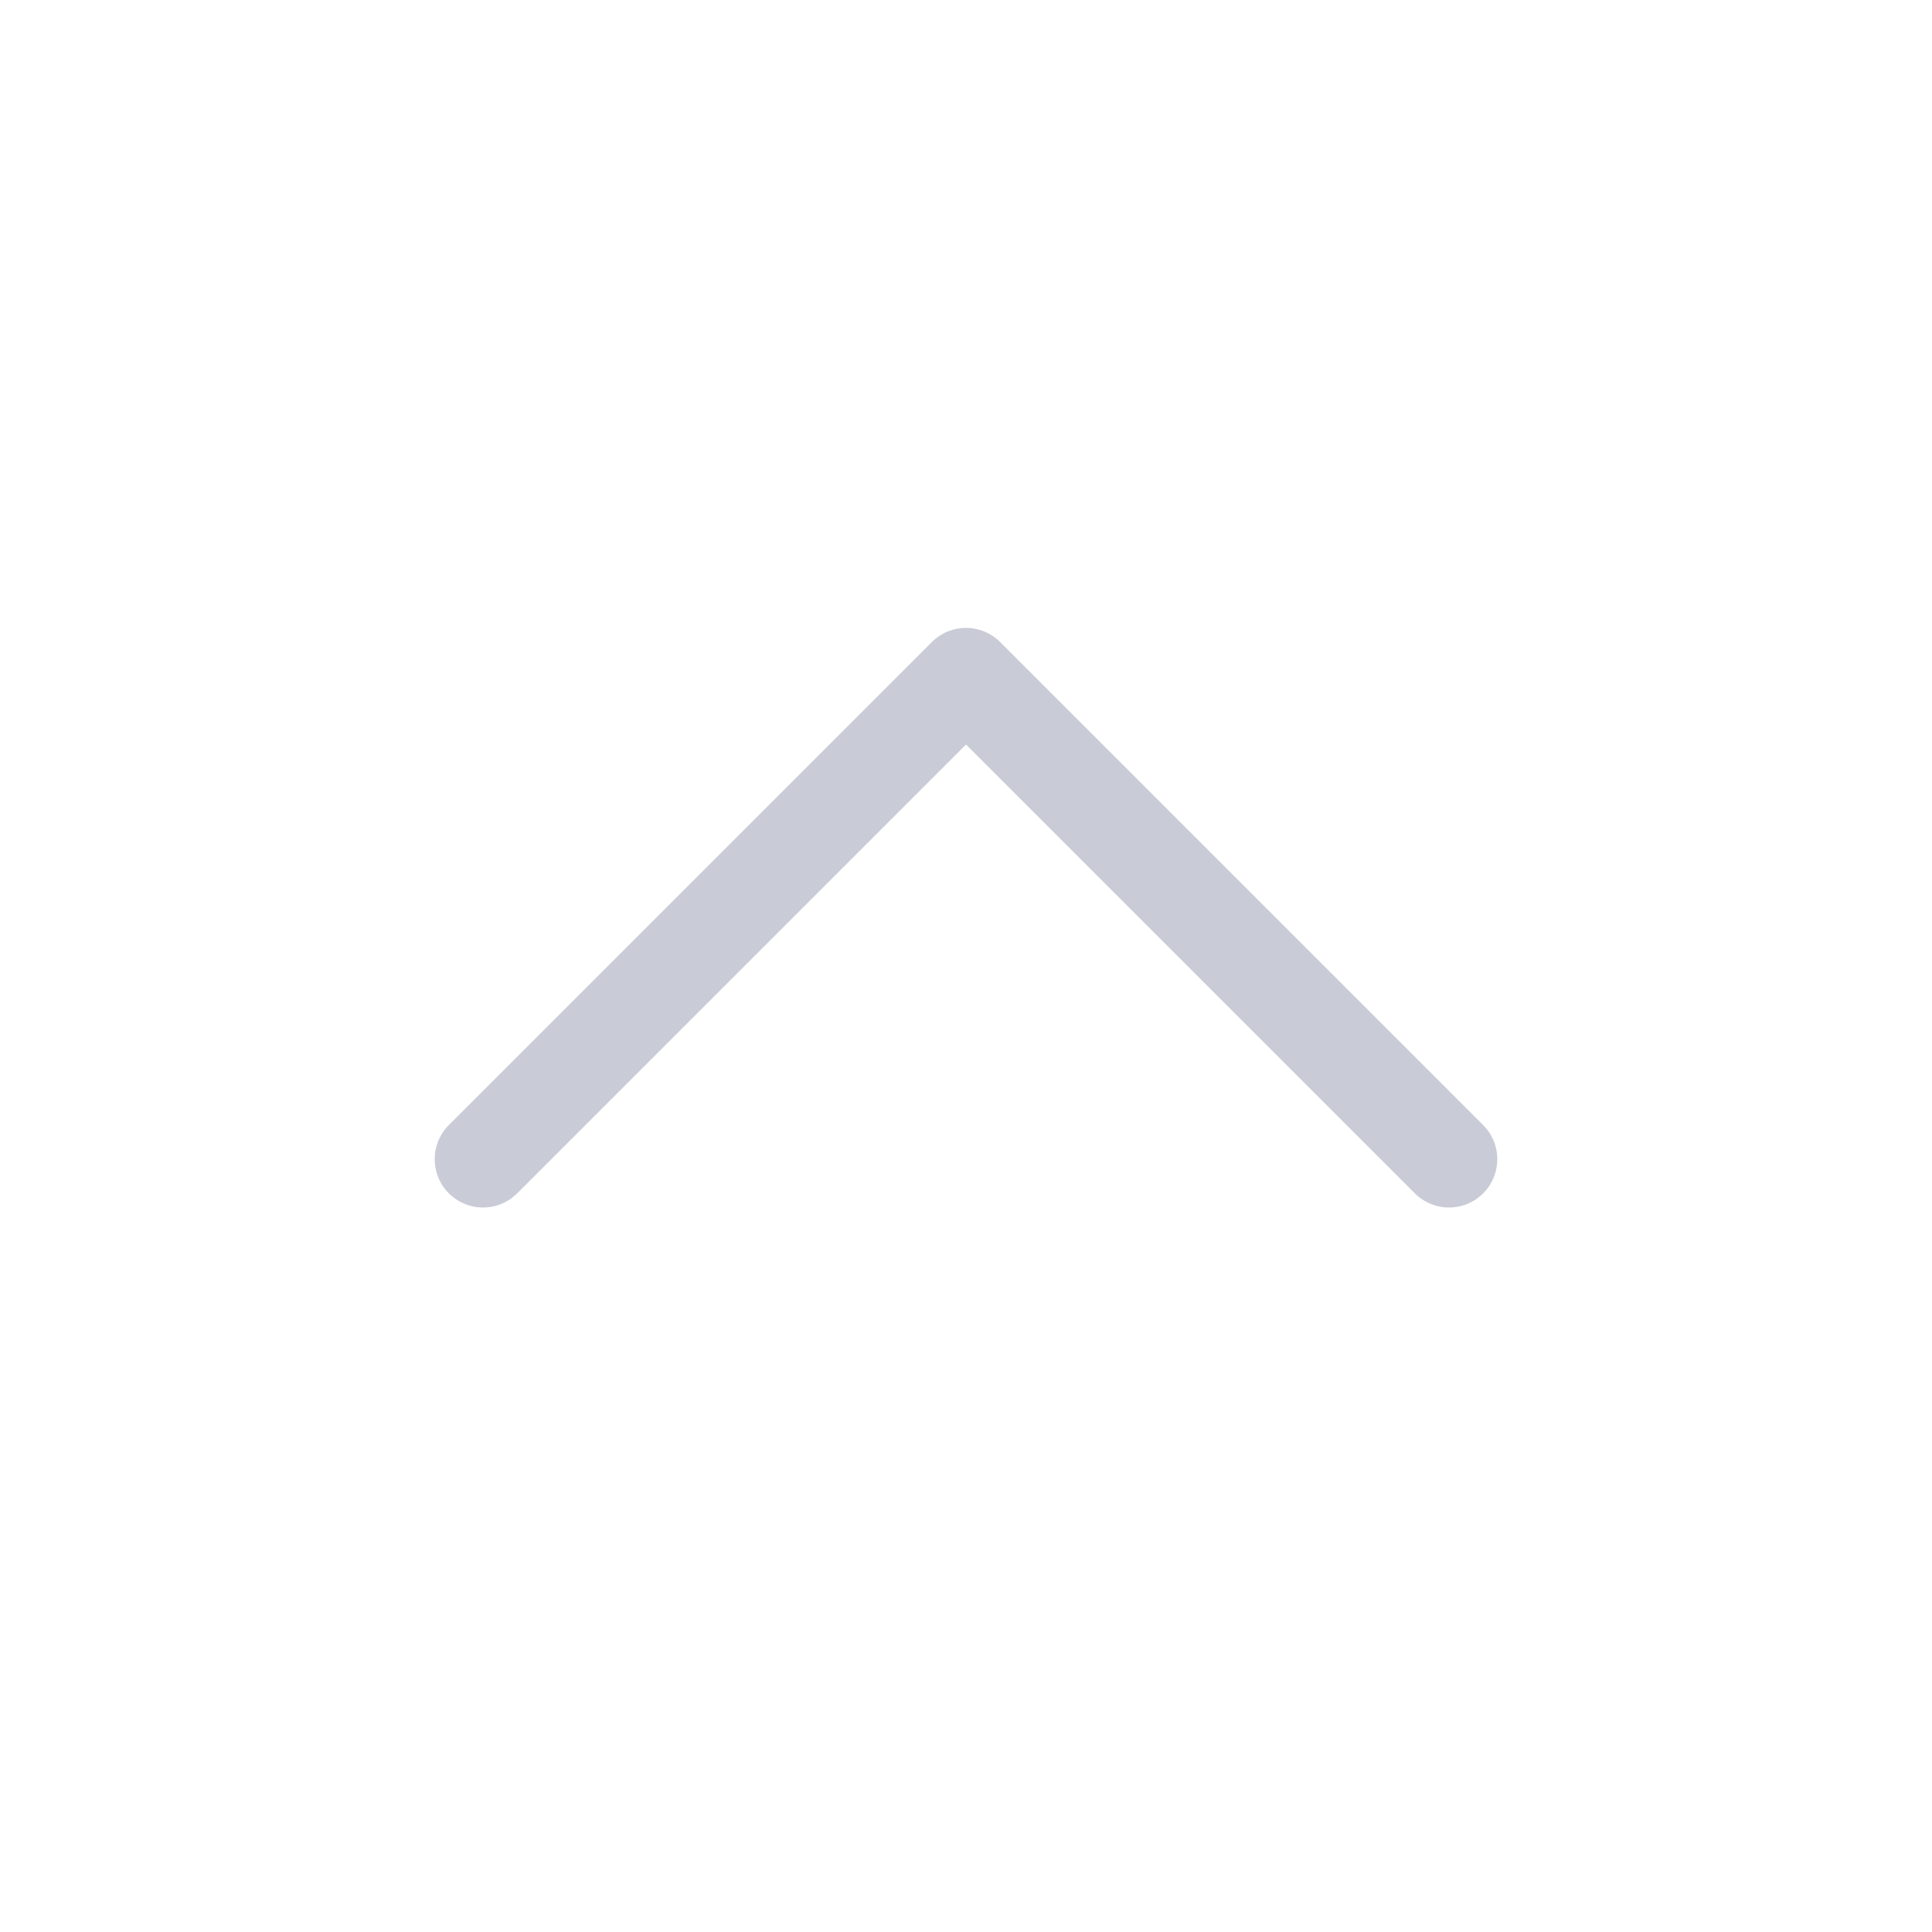
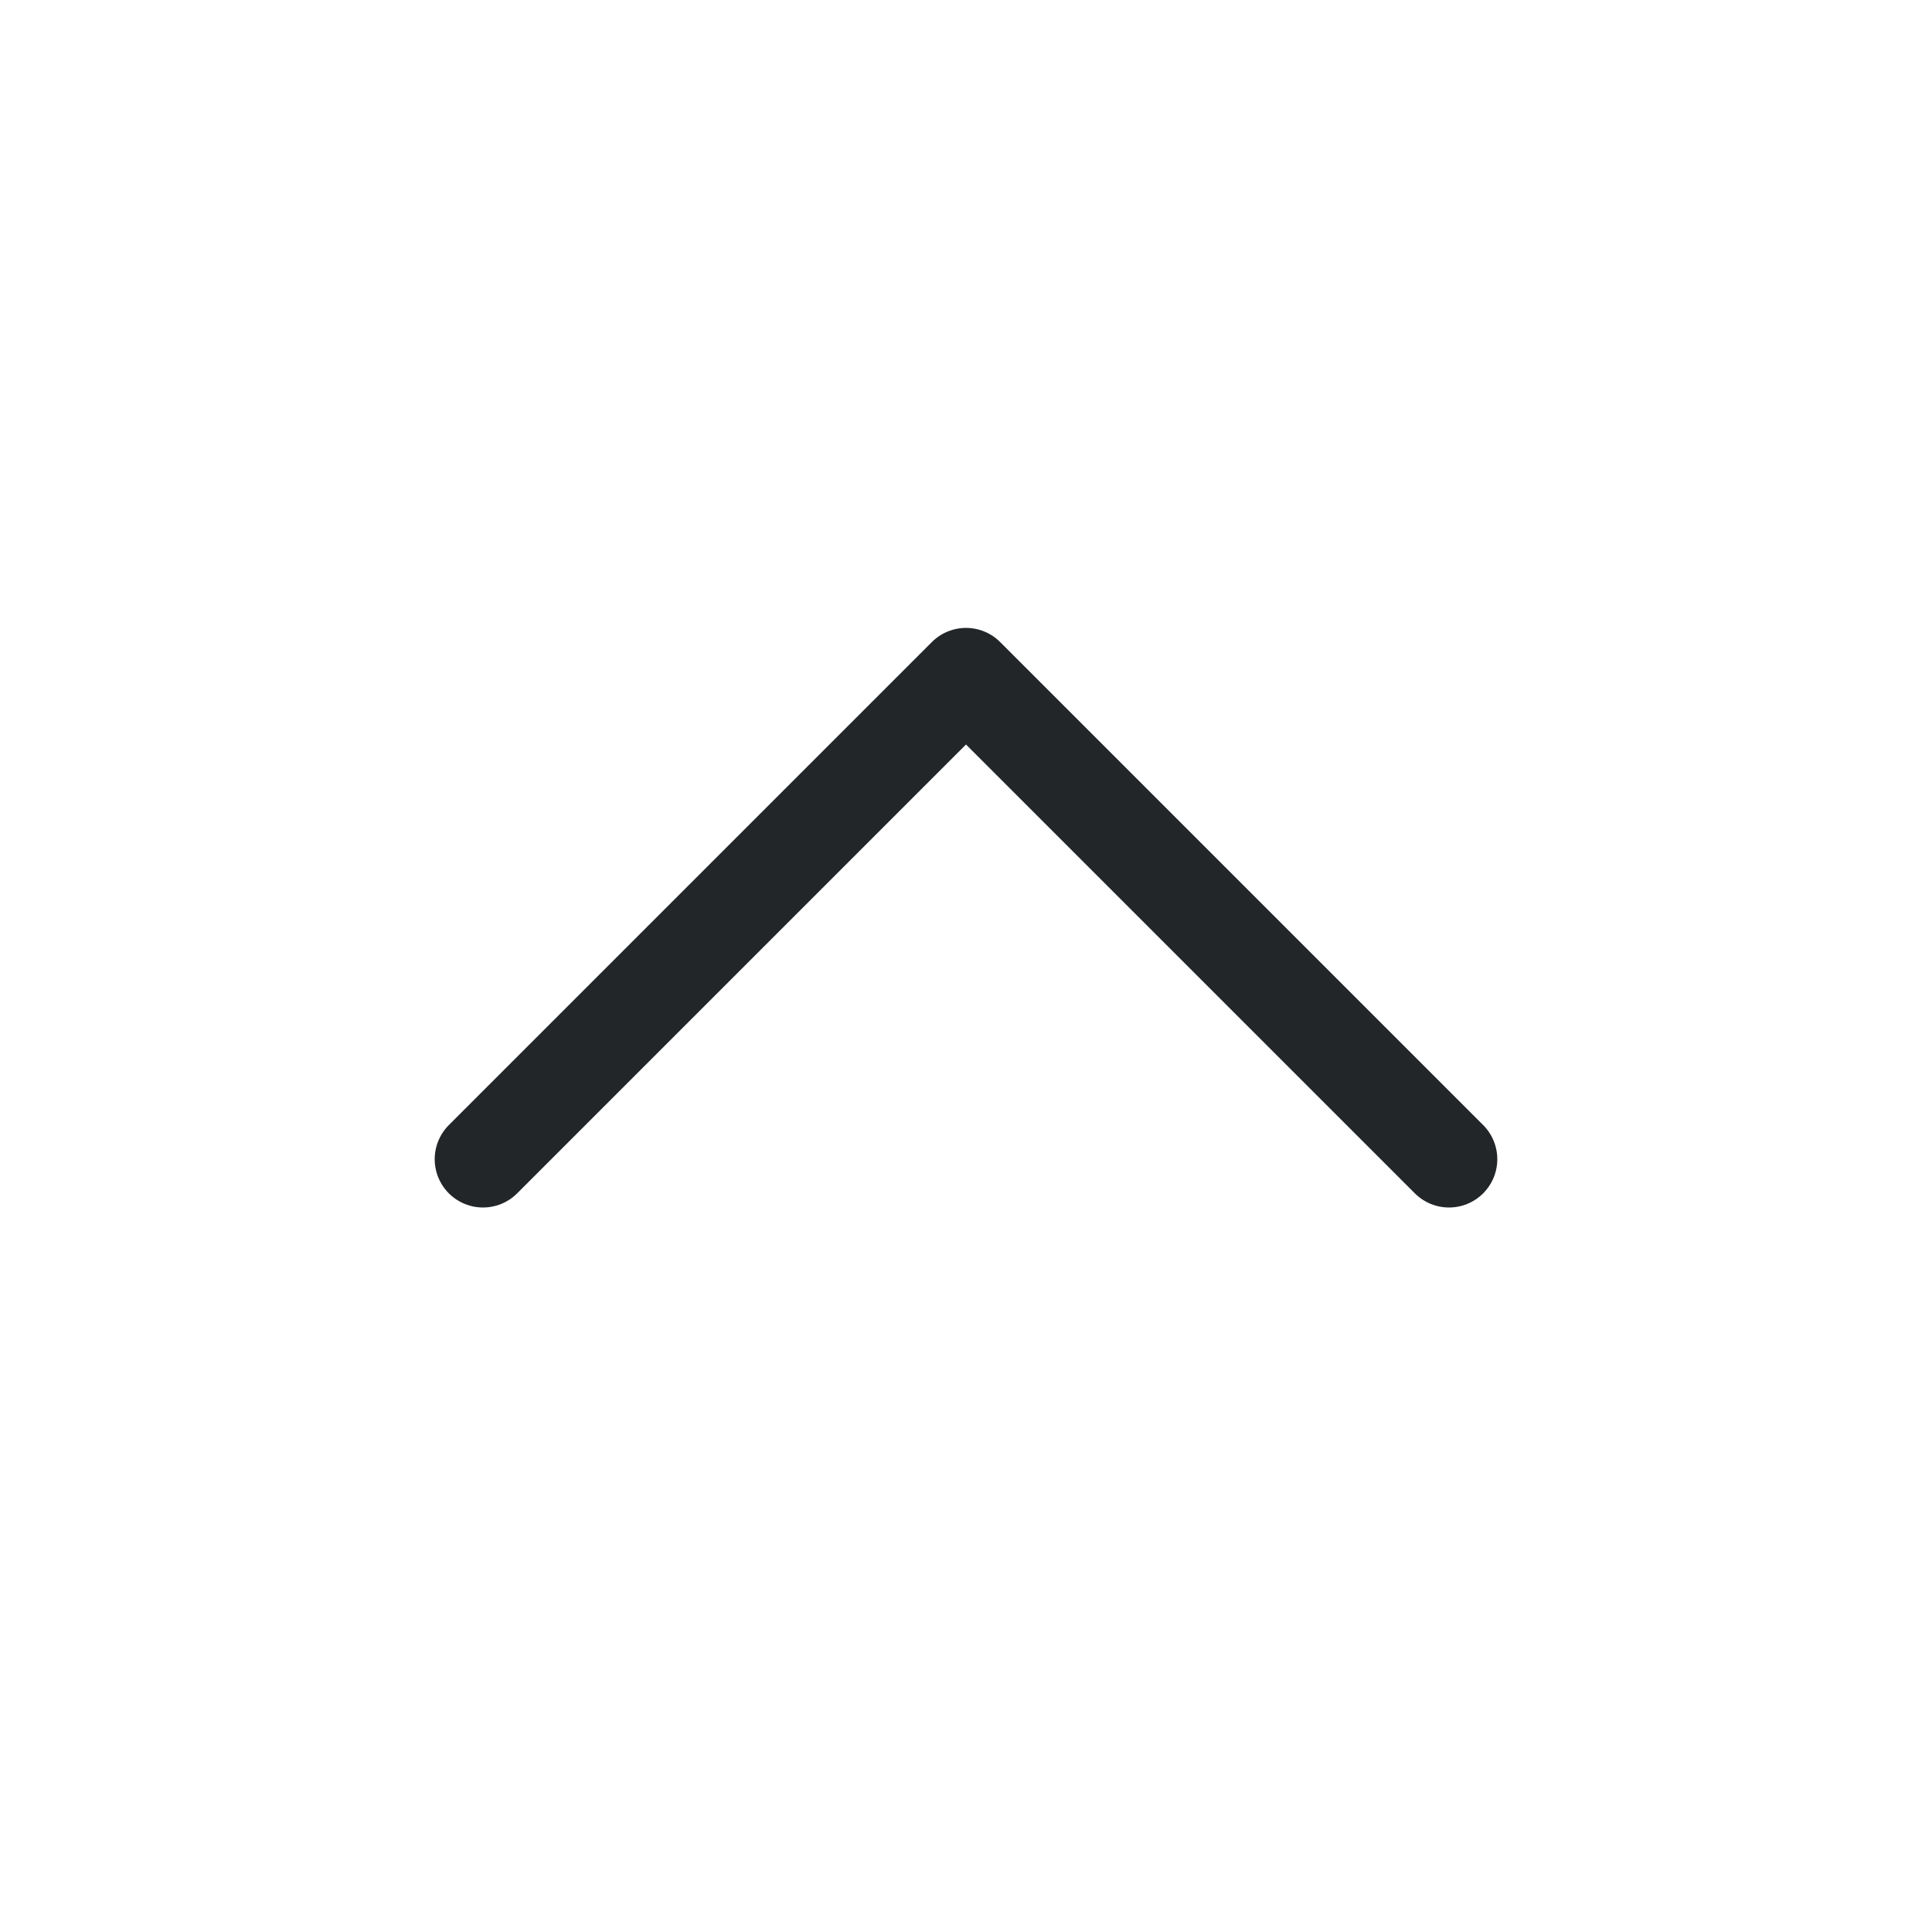
<svg xmlns="http://www.w3.org/2000/svg" width="20" height="20" viewBox="0 0 20 20" fill="none">
-   <path d="M15 12L10 7L5 12" stroke="#C9CCD6" stroke-linecap="round" stroke-linejoin="round" />
+   <path d="M15 12L10 7L5 12" stroke="#232629" stroke-linecap="round" stroke-linejoin="round" />
</svg>
